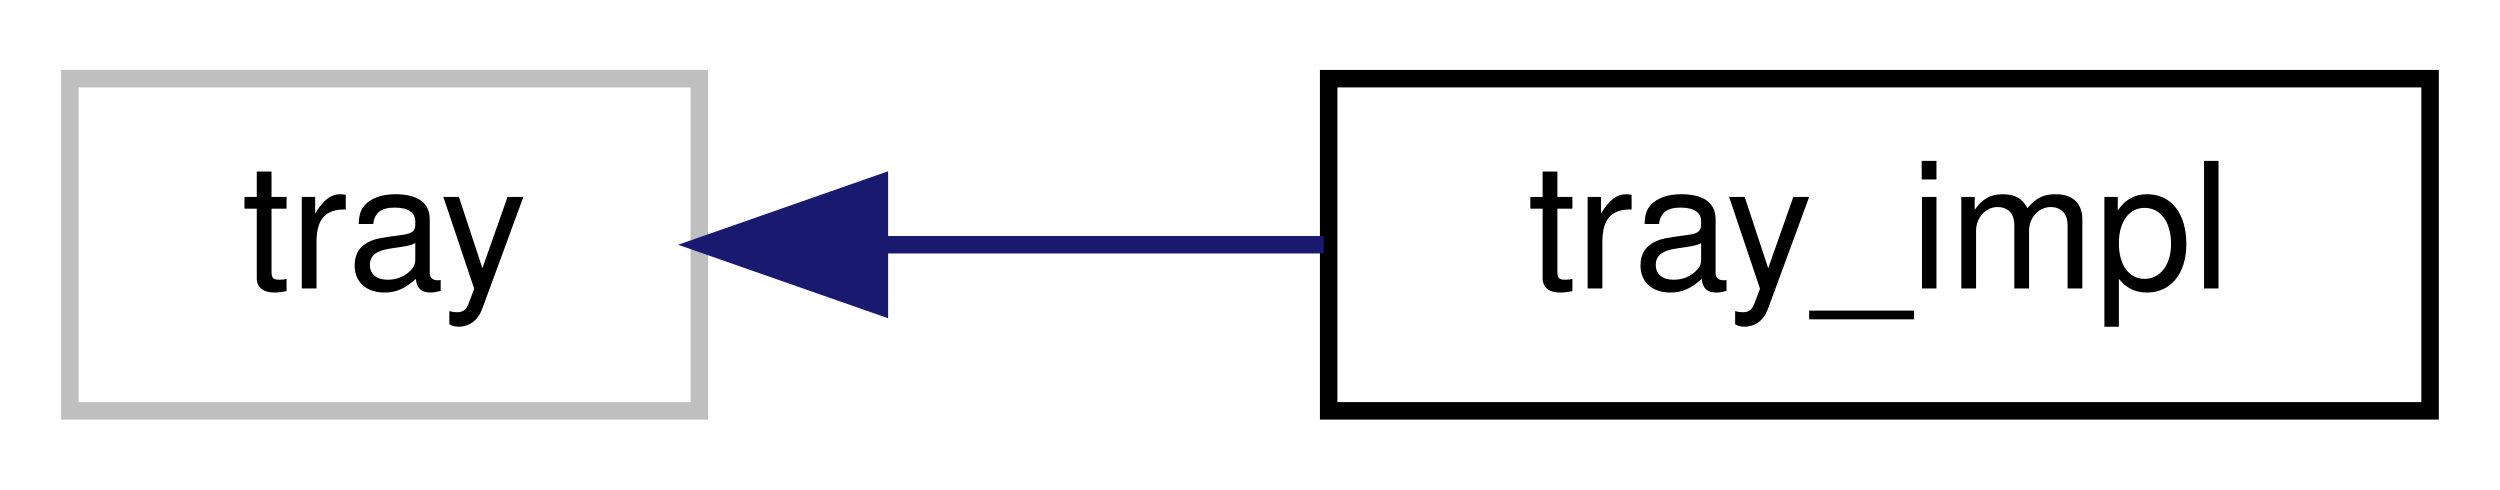
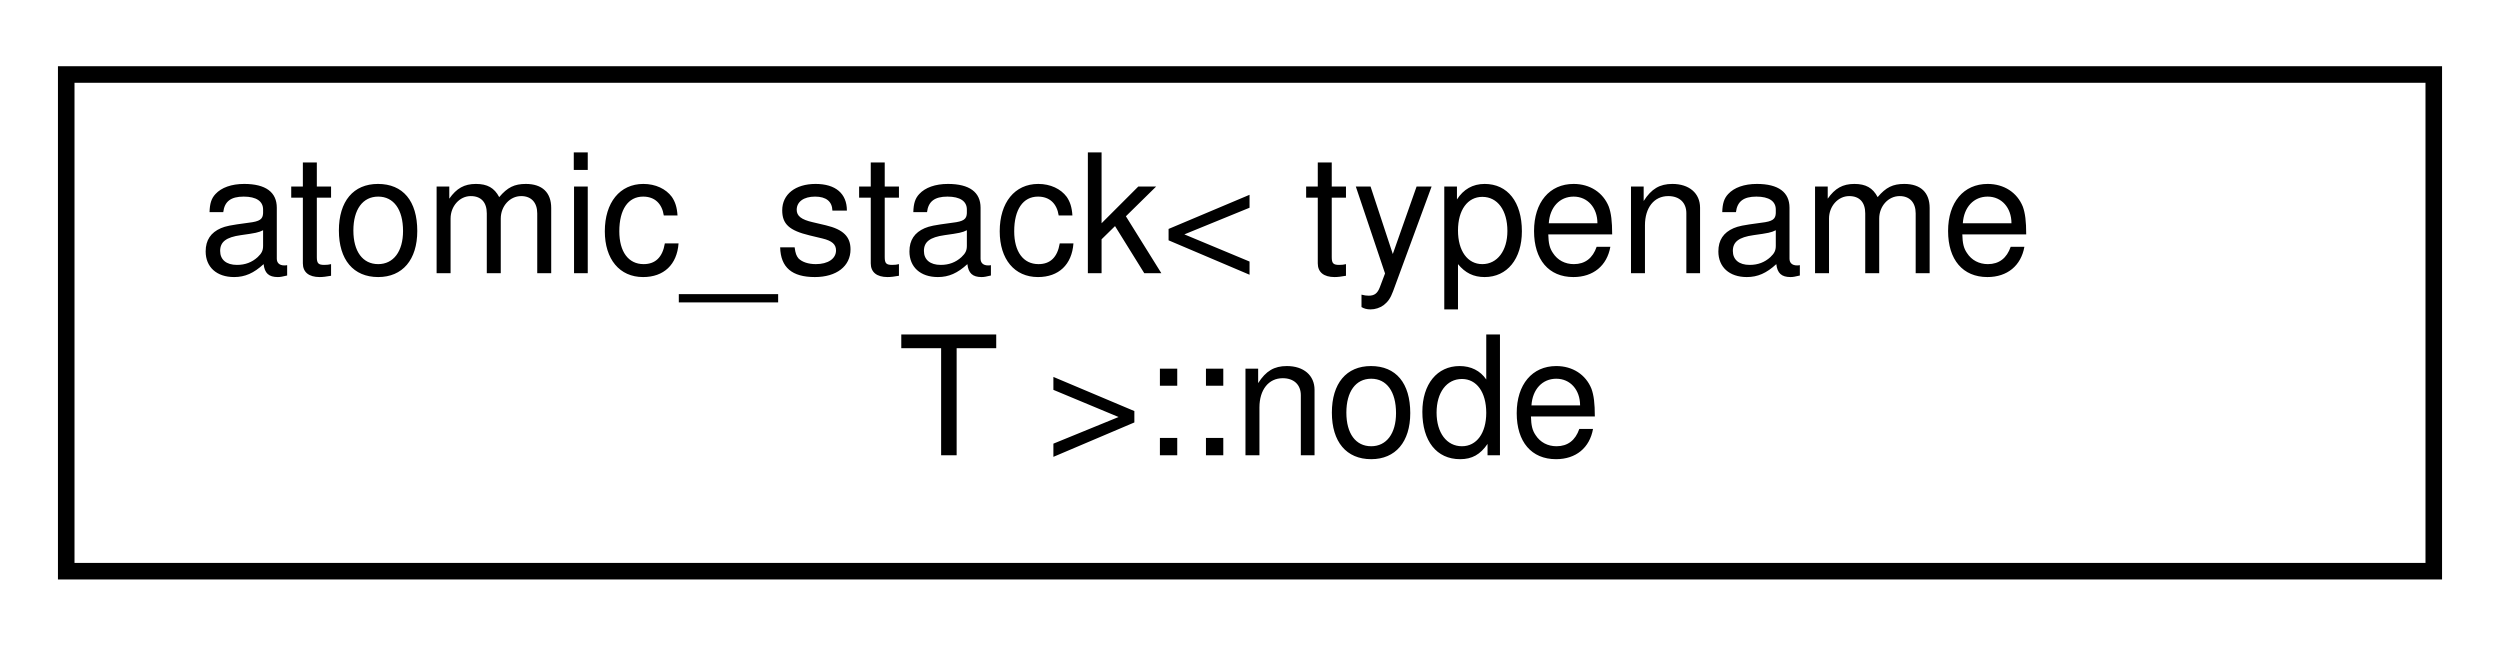
- <svg xmlns="http://www.w3.org/2000/svg" xmlns:xlink="http://www.w3.org/1999/xlink" width="143pt" height="28pt" viewBox="0.00 0.00 143.00 28.00">
-   <g id="graph0" class="graph" transform="scale(1 1) rotate(0) translate(4 24)">
+ <svg xmlns="http://www.w3.org/2000/svg" xmlns:xlink="http://www.w3.org/1999/xlink" width="151pt" height="39pt" viewBox="0.00 0.00 151.00 39.00">
+   <g id="graph0" class="graph" transform="scale(1 1) rotate(0) translate(4 35)">
    <g id="node1" class="node">
      <g id="a_node1">
-         <a xlink:title=" ">
-           <polygon fill="none" stroke="#bfbfbf" points="0,-0.5 0,-19.5 36,-19.5 36,-0.5 0,-0.5" />
-           <text text-anchor="middle" x="18" y="-7.5" font-family="Helvetica,sans-Serif" font-size="10.00">tray</text>
+         <a target="_parent" xlink:href="../libpalliate/structatomic__stack_1_1node.html" xlink:title=" ">
+           <polygon fill="none" stroke="black" points="0,-0.5 0,-30.5 143,-30.5 143,-0.5 0,-0.5" />
+           <text text-anchor="start" x="8" y="-18.5" font-family="Helvetica,sans-Serif" font-size="10.00">atomic_stack&lt; typename</text>
+           <text text-anchor="middle" x="71.5" y="-7.5" font-family="Helvetica,sans-Serif" font-size="10.00"> T &gt;::node</text>
        </a>
      </g>
    </g>
-     <g id="node2" class="node">
-       <g id="a_node2">
-         <a xlink:href="classtray__impl.html" target="_top" xlink:title=" ">
-           <polygon fill="none" stroke="black" points="72,-0.5 72,-19.5 135,-19.5 135,-0.5 72,-0.5" />
-           <text text-anchor="middle" x="103.5" y="-7.5" font-family="Helvetica,sans-Serif" font-size="10.00">tray_impl</text>
-         </a>
-       </g>
-     </g>
-     <g id="edge1" class="edge">
-       <path fill="none" stroke="midnightblue" d="M46.36,-10C54.47,-10 63.41,-10 71.72,-10" />
-       <polygon fill="midnightblue" stroke="midnightblue" points="46.3,-6.5 36.3,-10 46.3,-13.5 46.3,-6.5" />
-     </g>
  </g>
</svg>
